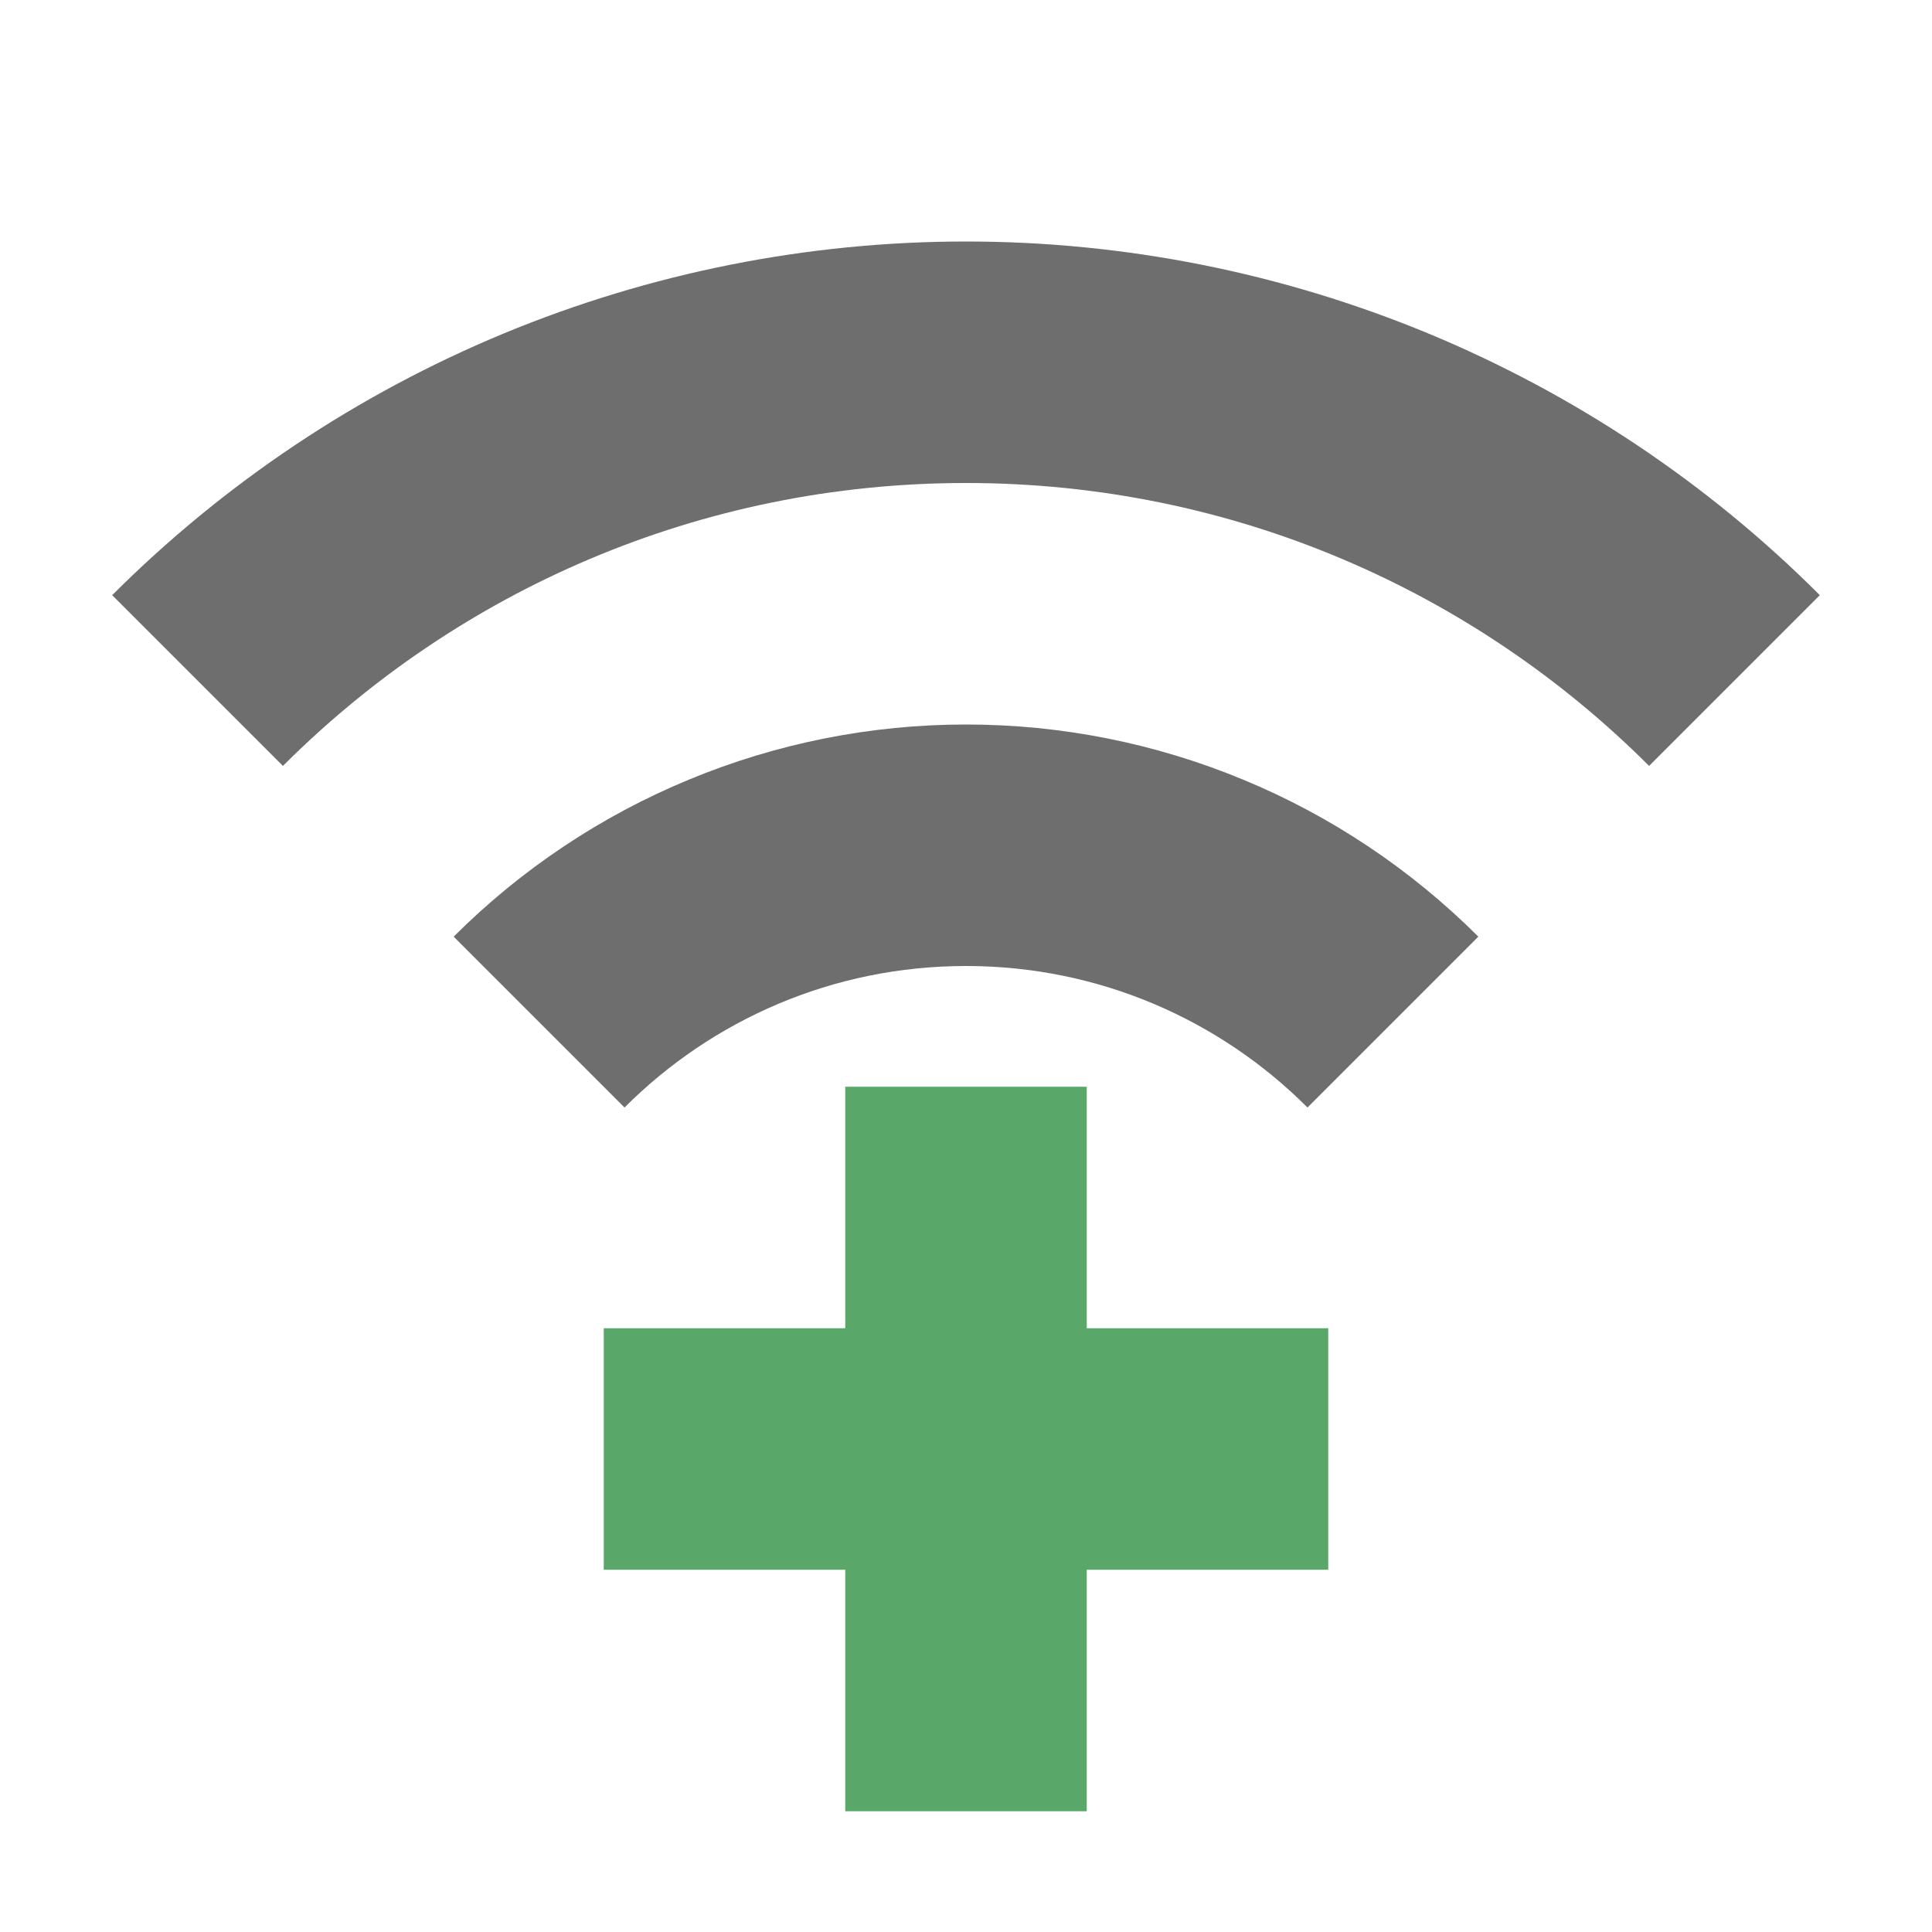
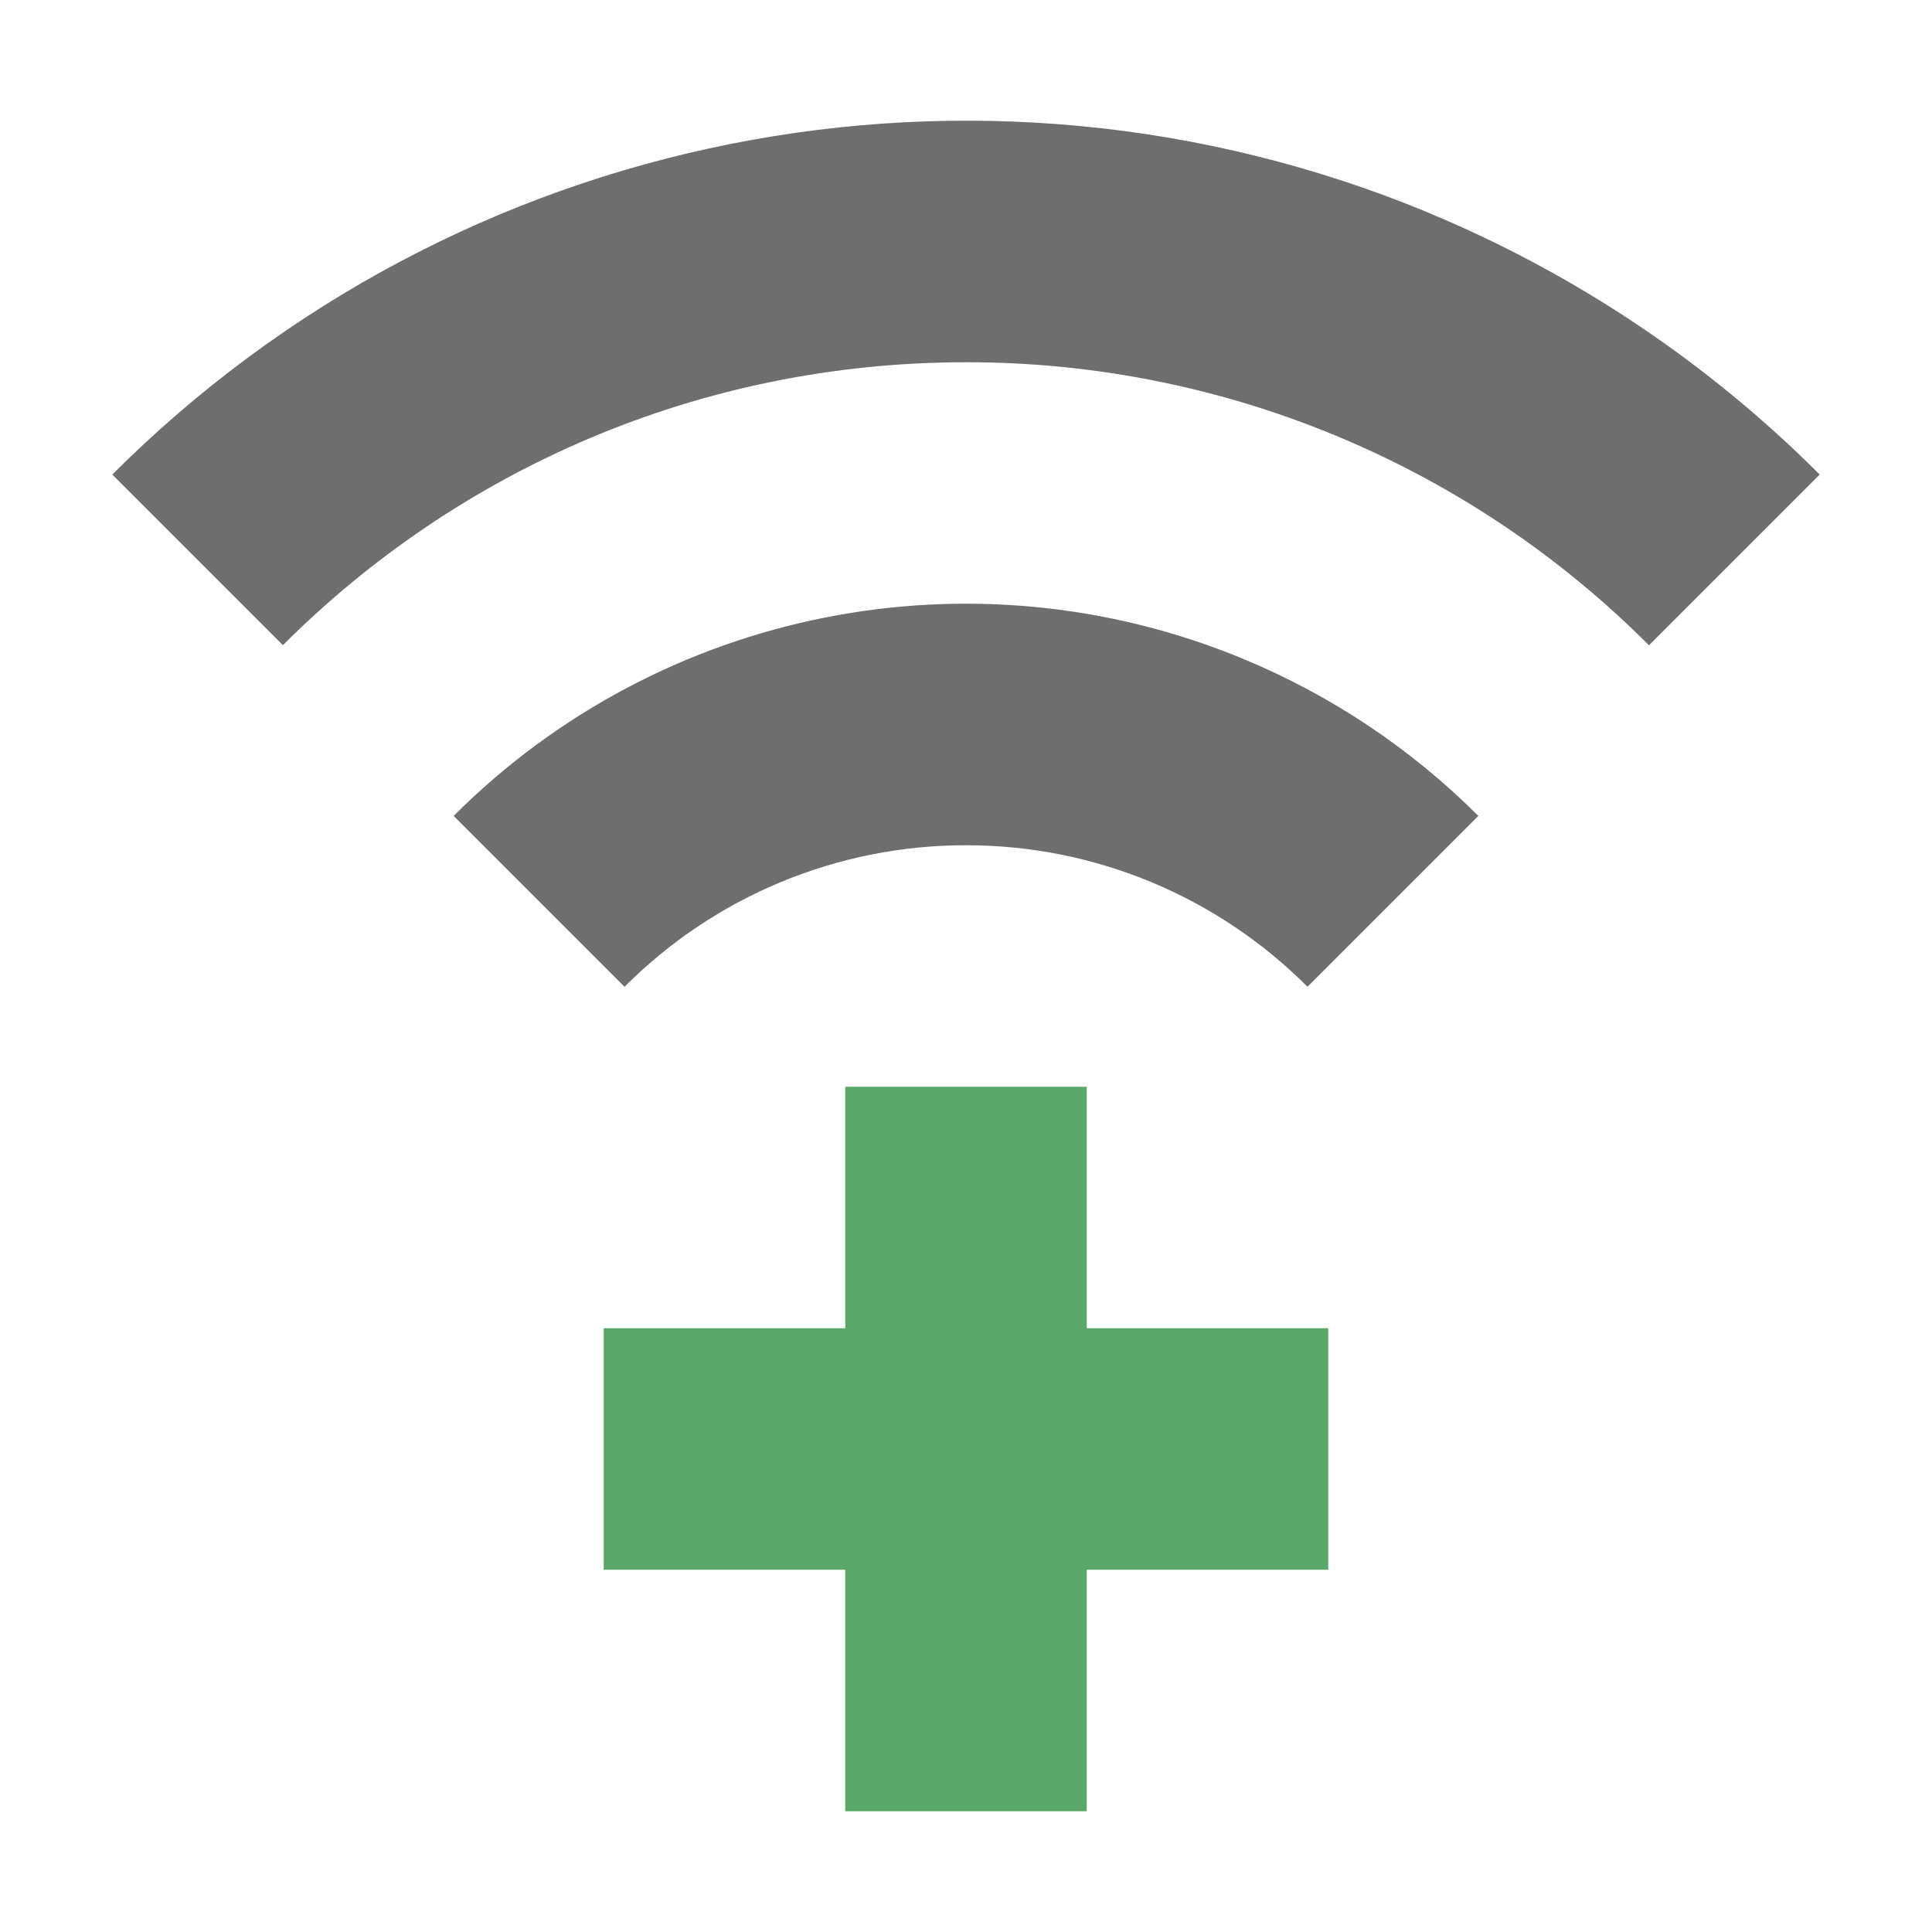
- <svg xmlns="http://www.w3.org/2000/svg" width="16" height="16" viewBox="0 0 16 16" fill="none">
-   <path fill-rule="evenodd" clip-rule="evenodd" d="M9 9H7V11H5V13H7V15H9V13H11V11H9V9Z" fill="#59A869" />
-   <path fill-rule="evenodd" clip-rule="evenodd" d="M11.827 2.761C13.04 3.264 14.143 4 15.071 4.929L13.657 6.343C12.209 4.895 10.209 4 8 4C5.791 4 3.791 4.895 2.343 6.343L0.929 4.929C1.858 4 2.96 3.264 4.173 2.761C5.386 2.259 6.687 2 8 2C9.313 2 10.614 2.259 11.827 2.761Z" fill="#6E6E6E" />
-   <path fill-rule="evenodd" clip-rule="evenodd" d="M10.296 6.457C11.024 6.758 11.685 7.2 12.243 7.757L10.828 9.172C10.105 8.448 9.105 8 8 8C6.895 8 5.895 8.448 5.172 9.172L3.757 7.757C4.315 7.2 4.976 6.758 5.704 6.457C6.432 6.155 7.212 6 8 6C8.788 6 9.568 6.155 10.296 6.457Z" fill="#6E6E6E" />
+ <svg xmlns="http://www.w3.org/2000/svg" width="16" height="16" fill="none">
+   <path fill-rule="evenodd" clip-rule="evenodd" d="M9 9H7v2H5v2h2v2h2v-2h2v-2H9V9z" fill="#59A869" />
+   <path fill-rule="evenodd" clip-rule="evenodd" d="M11.827 1.761A10 10 0 0115.07 3.93l-1.414 1.414A7.975 7.975 0 008 3c-2.21 0-4.21.895-5.657 2.343L.93 3.93A10 10 0 0111.827 1.76z" fill="#6E6E6E" />
+   <path fill-rule="evenodd" clip-rule="evenodd" d="M10.296 5.457c.728.301 1.39.743 1.947 1.3l-1.415 1.415A3.987 3.987 0 008 7a3.988 3.988 0 00-2.828 1.172L3.757 6.757a6 6 0 016.54-1.3z" fill="#6E6E6E" />
</svg>
